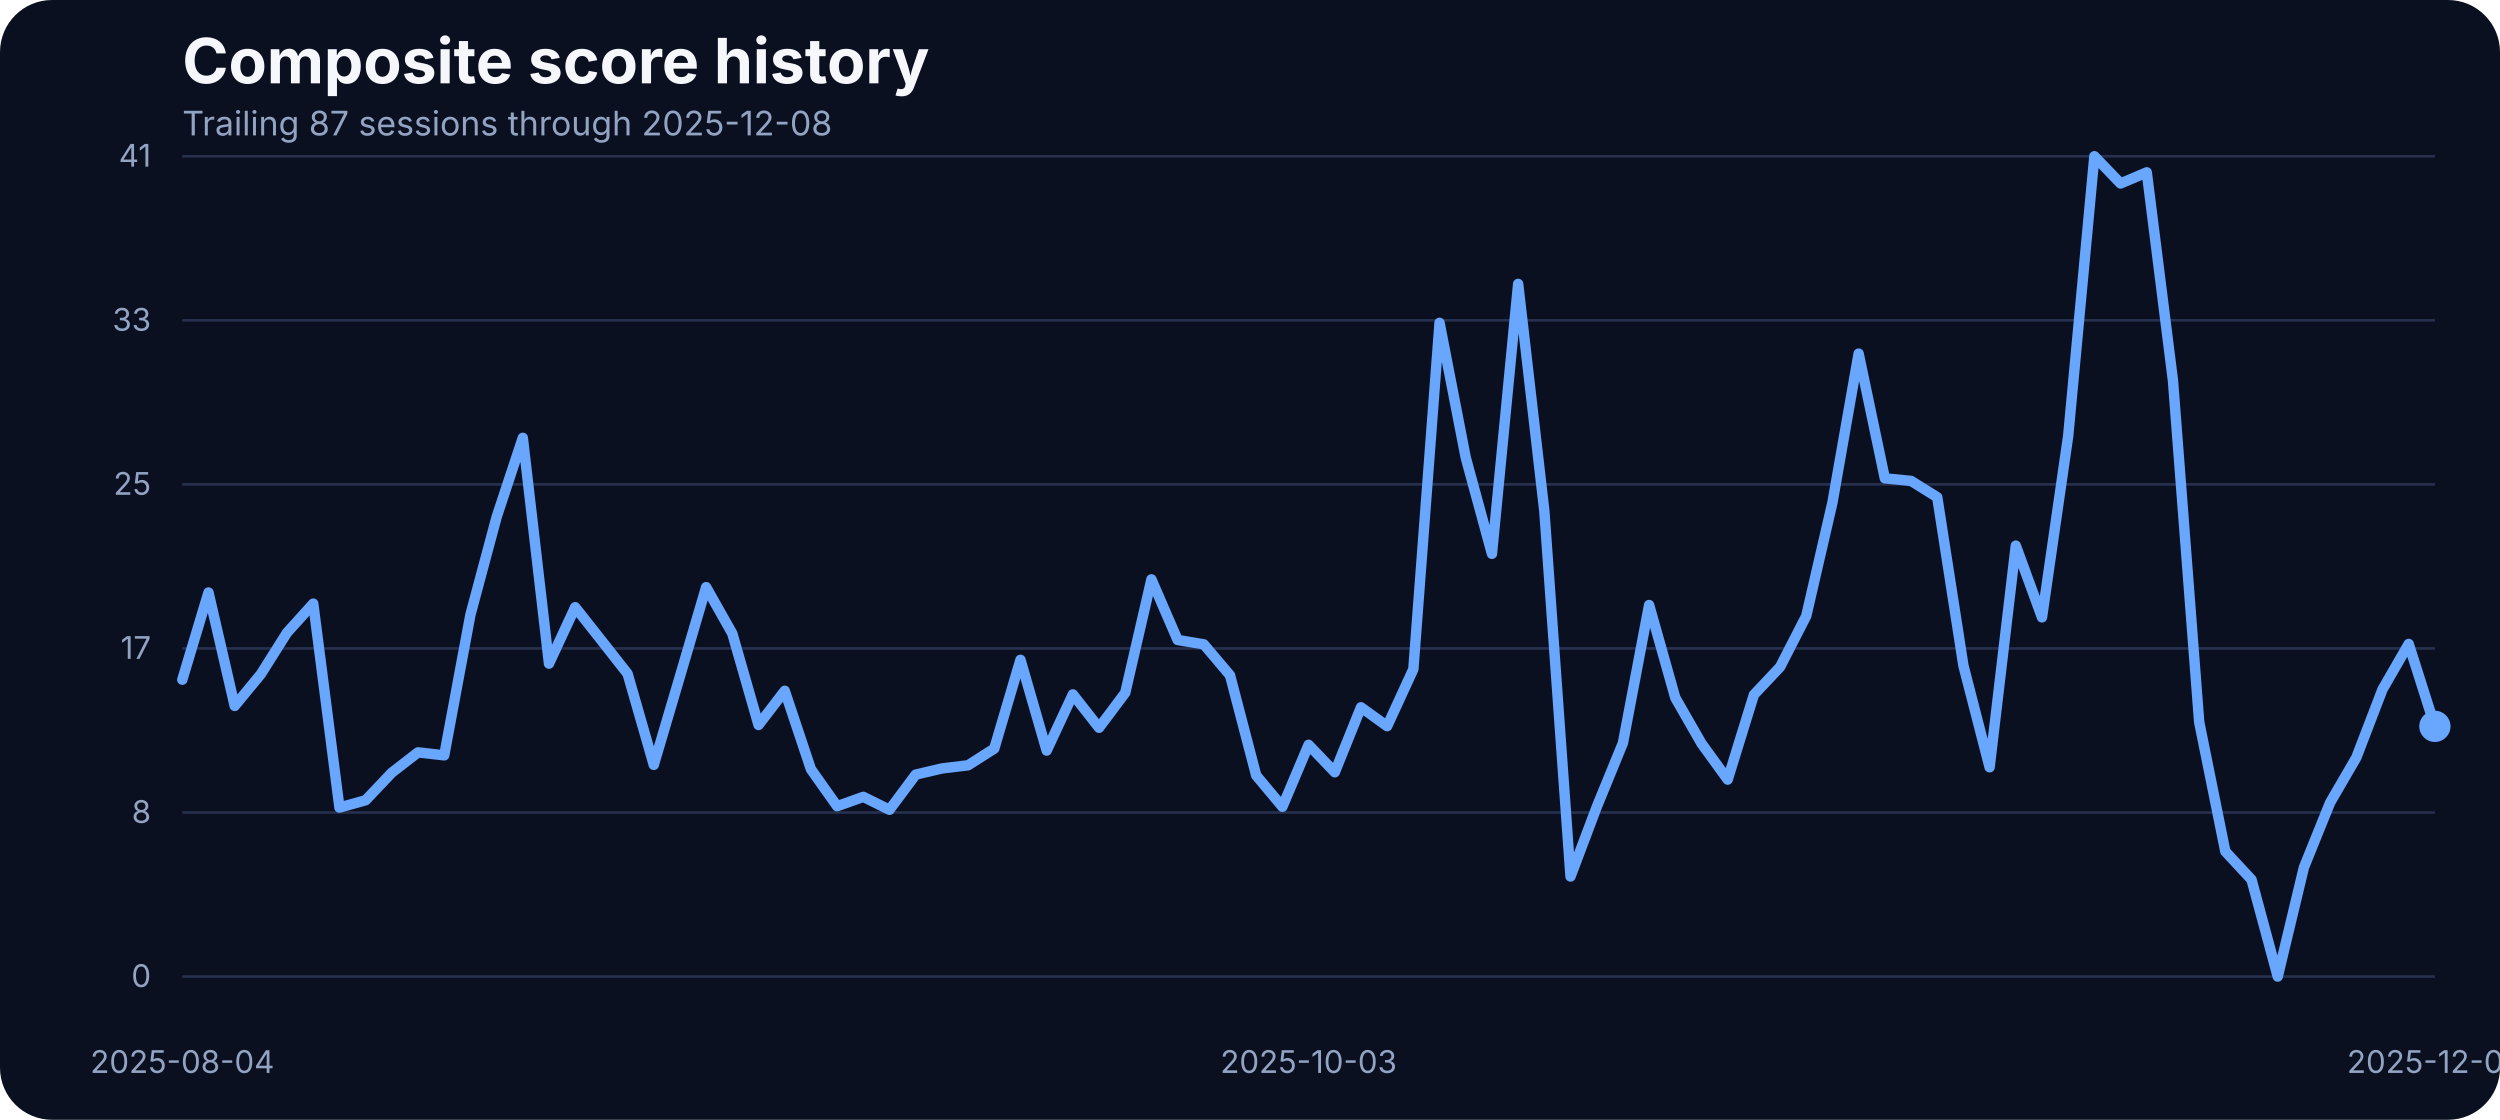
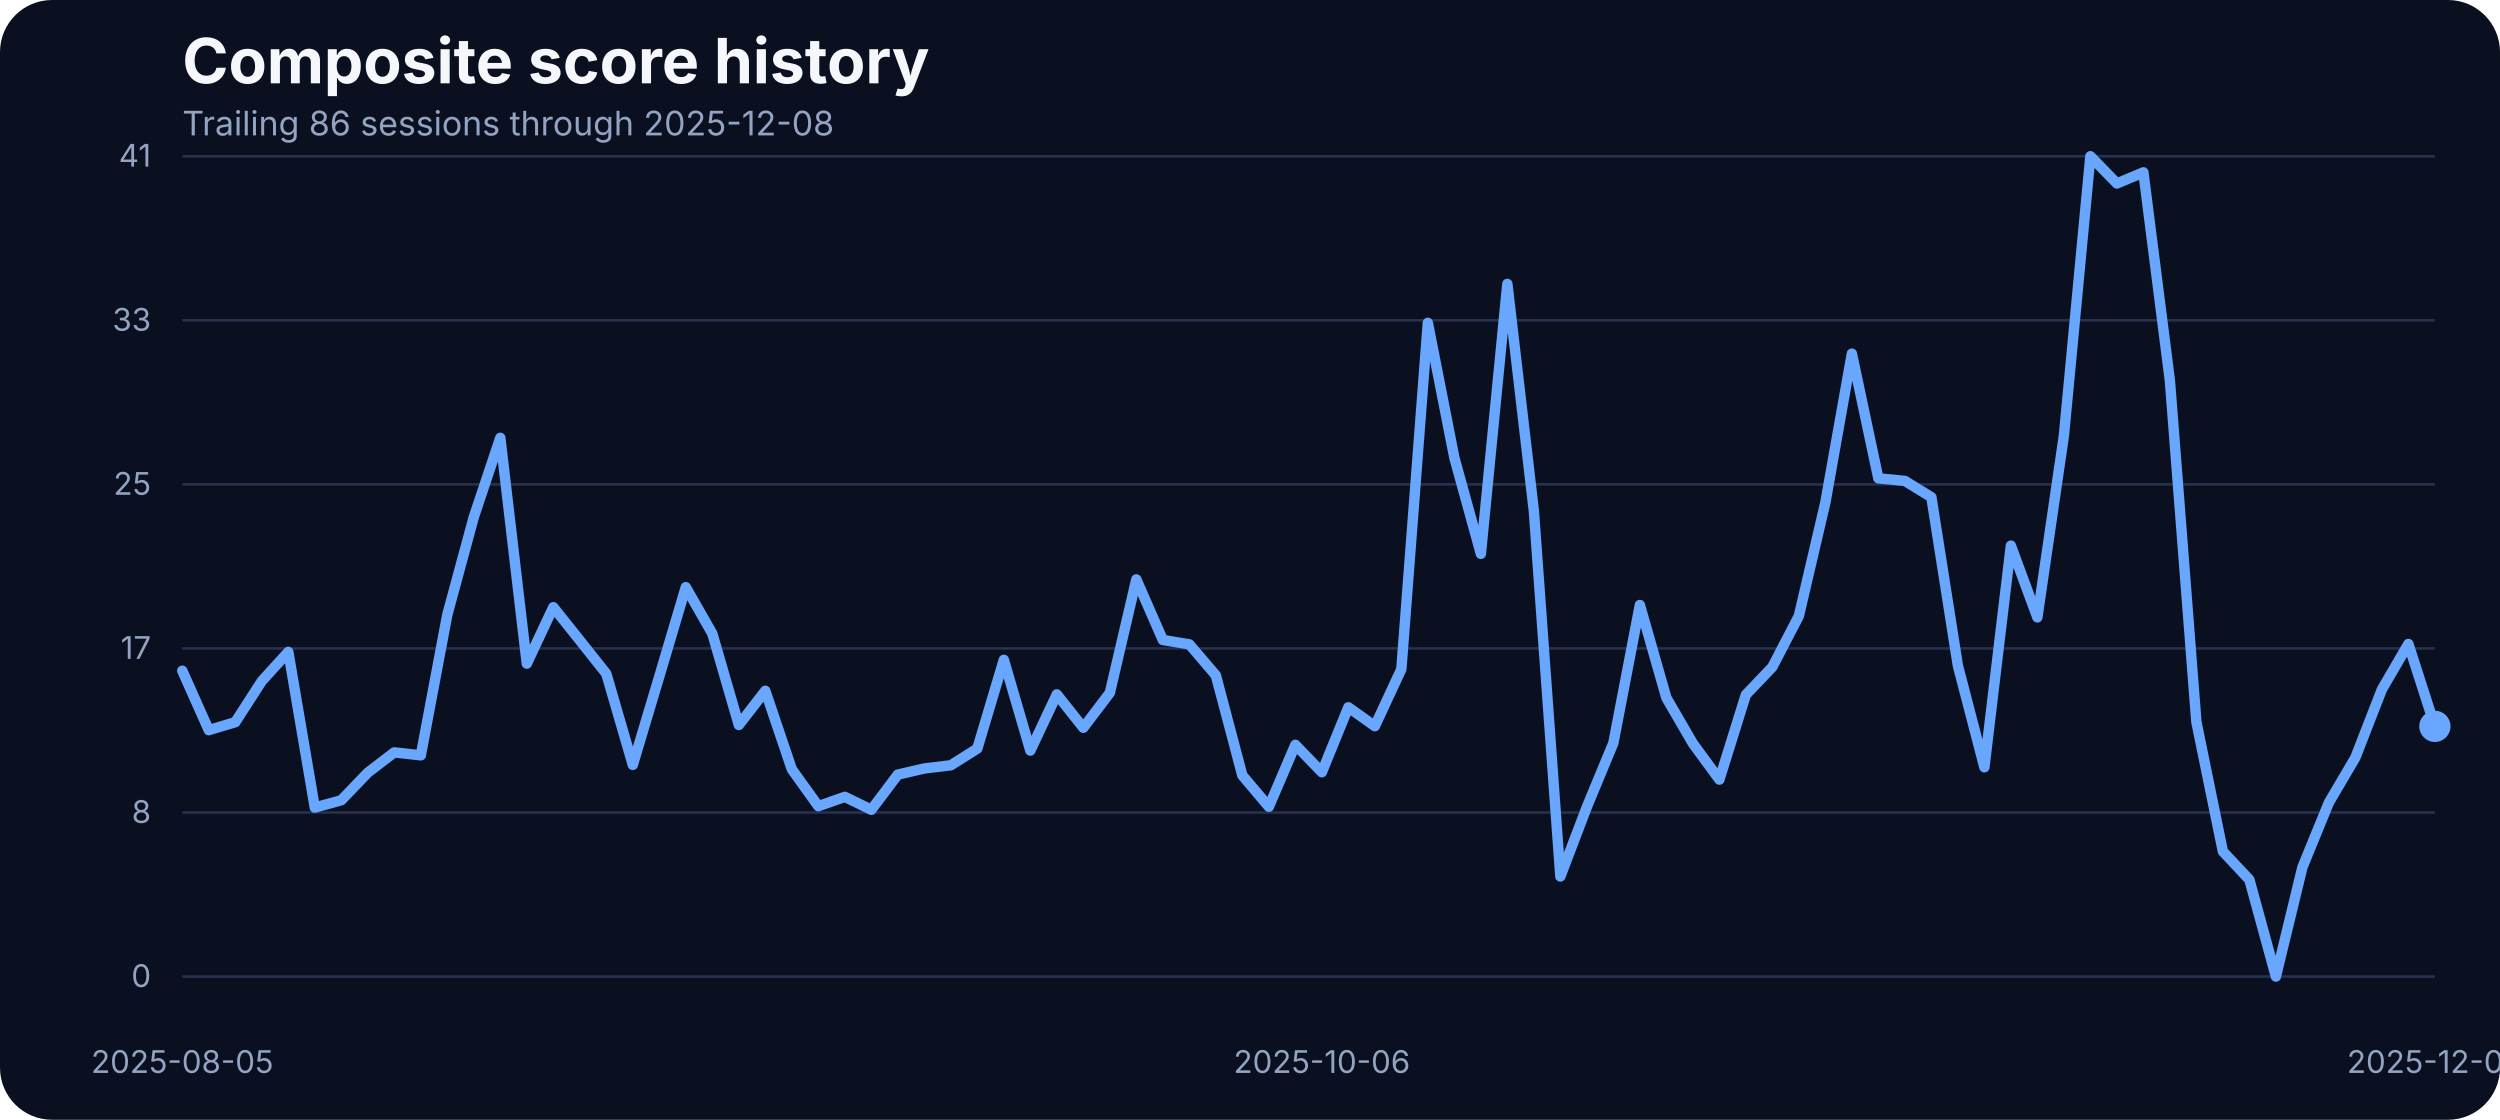
<svg xmlns="http://www.w3.org/2000/svg" width="960" height="430" viewBox="0 0 960 430" role="img" aria-label="Composite score history">
  <rect width="100%" height="100%" fill="#0b1020" rx="20" />
  <text x="70" y="32" fill="#f5f7fb" font-family="Inter, Arial, sans-serif" font-size="24" font-weight="700">Composite score history</text>
-   <text x="70" y="52" fill="#93a4c3" font-family="Inter, Arial, sans-serif" font-size="13">Trailing 87 sessions through 2025-12-08</text>
+   <text x="70" y="52" fill="#93a4c3" font-family="Inter, Arial, sans-serif" font-size="13">Trailing 86 sessions through 2025-12-08</text>
  <line x1="70" x2="935" y1="375.00" y2="375.00" stroke="#27314e" stroke-width="1" />
  <text x="58" y="379.00" text-anchor="end" fill="#93a4c3" font-family="Inter, Arial, sans-serif" font-size="12">0</text>
  <line x1="70" x2="935" y1="312.00" y2="312.00" stroke="#27314e" stroke-width="1" />
  <text x="58" y="316.00" text-anchor="end" fill="#93a4c3" font-family="Inter, Arial, sans-serif" font-size="12">8</text>
  <line x1="70" x2="935" y1="249.00" y2="249.00" stroke="#27314e" stroke-width="1" />
  <text x="58" y="253.00" text-anchor="end" fill="#93a4c3" font-family="Inter, Arial, sans-serif" font-size="12">17</text>
  <line x1="70" x2="935" y1="186.00" y2="186.00" stroke="#27314e" stroke-width="1" />
  <text x="58" y="190.00" text-anchor="end" fill="#93a4c3" font-family="Inter, Arial, sans-serif" font-size="12">25</text>
  <line x1="70" x2="935" y1="123.00" y2="123.00" stroke="#27314e" stroke-width="1" />
  <text x="58" y="127.00" text-anchor="end" fill="#93a4c3" font-family="Inter, Arial, sans-serif" font-size="12">33</text>
  <line x1="70" x2="935" y1="60.00" y2="60.00" stroke="#27314e" stroke-width="1" />
  <text x="58" y="64.00" text-anchor="end" fill="#93a4c3" font-family="Inter, Arial, sans-serif" font-size="12">41</text>
-   <text x="70.00" y="412" text-anchor="middle" fill="#93a4c3" font-family="Inter, Arial, sans-serif" font-size="12">2025-08-04</text>
-   <text x="502.50" y="412" text-anchor="middle" fill="#93a4c3" font-family="Inter, Arial, sans-serif" font-size="12">2025-10-03</text>
+   <text x="70.00" y="412" text-anchor="middle" fill="#93a4c3" font-family="Inter, Arial, sans-serif" font-size="12">2025-08-05</text>
+   <text x="507.59" y="412" text-anchor="middle" fill="#93a4c3" font-family="Inter, Arial, sans-serif" font-size="12">2025-10-06</text>
  <text x="935.00" y="412" text-anchor="middle" fill="#93a4c3" font-family="Inter, Arial, sans-serif" font-size="12">2025-12-08</text>
-   <path d="M 70.00 261.00 L 80.06 227.53 L 90.12 271.07 L 100.17 258.87 L 110.23 242.93 L 120.29 231.80 L 130.35 310.11 L 140.41 307.29 L 150.47 296.69 L 160.52 288.91 L 170.58 290.05 L 180.64 236.07 L 190.70 198.55 L 200.76 168.13 L 210.81 254.83 L 220.87 233.17 L 230.93 245.90 L 240.99 258.71 L 251.05 293.71 L 261.10 259.71 L 271.16 225.47 L 281.22 243.31 L 291.28 278.39 L 301.34 265.27 L 311.40 295.39 L 321.45 309.58 L 331.51 305.99 L 341.57 310.95 L 351.63 297.45 L 361.69 295.09 L 371.74 293.87 L 381.80 287.46 L 391.86 253.38 L 401.92 288.22 L 411.98 266.64 L 422.03 279.46 L 432.09 266.03 L 442.15 222.49 L 452.21 245.75 L 462.27 247.43 L 472.33 259.32 L 482.38 297.76 L 492.44 309.80 L 502.50 286.01 L 512.56 296.54 L 522.62 271.60 L 532.67 278.85 L 542.73 256.96 L 552.79 123.98 L 562.85 175.75 L 572.91 212.66 L 582.97 109.03 L 593.02 196.19 L 603.08 336.57 L 613.14 309.88 L 623.20 285.33 L 633.26 232.33 L 643.31 267.94 L 653.37 285.48 L 663.43 299.36 L 673.49 266.80 L 683.55 256.12 L 693.60 236.53 L 703.66 192.98 L 713.72 135.80 L 723.78 183.68 L 733.84 184.67 L 743.90 190.93 L 753.95 255.59 L 764.01 294.63 L 774.07 209.53 L 784.13 237.06 L 794.19 167.36 L 804.24 60.00 L 814.30 70.45 L 824.36 66.18 L 834.42 146.17 L 844.48 277.24 L 854.53 326.96 L 864.59 337.79 L 874.65 375.00 L 884.71 333.06 L 894.77 308.20 L 904.83 290.89 L 914.88 264.74 L 924.94 247.28 L 935.00 278.92" fill="none" stroke="#69a7ff" stroke-width="4" stroke-linecap="round" stroke-linejoin="round" />
+   <path d="M 70.00 257.57 L 80.18 280.37 L 90.35 277.32 L 100.53 261.54 L 110.71 250.33 L 120.88 310.11 L 131.06 307.29 L 141.24 296.69 L 151.41 288.91 L 161.59 290.05 L 171.76 236.07 L 181.94 198.55 L 192.12 168.13 L 202.29 254.83 L 212.47 233.17 L 222.65 245.90 L 232.82 258.71 L 243.00 293.71 L 253.18 259.71 L 263.35 225.47 L 273.53 243.31 L 283.71 278.39 L 293.88 265.27 L 304.06 295.39 L 314.24 309.58 L 324.41 305.99 L 334.59 310.95 L 344.76 297.45 L 354.94 295.09 L 365.12 293.87 L 375.29 287.46 L 385.47 253.38 L 395.65 288.22 L 405.82 266.64 L 416.00 279.46 L 426.18 266.03 L 436.35 222.49 L 446.53 245.75 L 456.71 247.43 L 466.88 259.32 L 477.06 297.76 L 487.24 309.80 L 497.41 286.01 L 507.59 296.54 L 517.76 271.60 L 527.94 278.85 L 538.12 256.96 L 548.29 123.98 L 558.47 175.75 L 568.65 212.66 L 578.82 109.03 L 589.00 196.19 L 599.18 336.57 L 609.35 309.88 L 619.53 285.33 L 629.71 232.33 L 639.88 267.94 L 650.06 285.48 L 660.24 299.36 L 670.41 266.80 L 680.59 256.12 L 690.76 236.53 L 700.94 192.98 L 711.12 135.80 L 721.29 183.68 L 731.47 184.67 L 741.65 190.93 L 751.82 255.59 L 762.00 294.63 L 772.18 209.53 L 782.35 237.06 L 792.53 167.36 L 802.71 60.00 L 812.88 70.45 L 823.06 66.18 L 833.24 146.17 L 843.41 277.24 L 853.59 326.96 L 863.76 337.79 L 873.94 375.00 L 884.12 333.06 L 894.29 308.20 L 904.47 290.89 L 914.65 264.74 L 924.82 247.28 L 935.00 278.92" fill="none" stroke="#69a7ff" stroke-width="4" stroke-linecap="round" stroke-linejoin="round" />
  <circle cx="935.00" cy="278.92" r="6" fill="#69a7ff" />
</svg>
